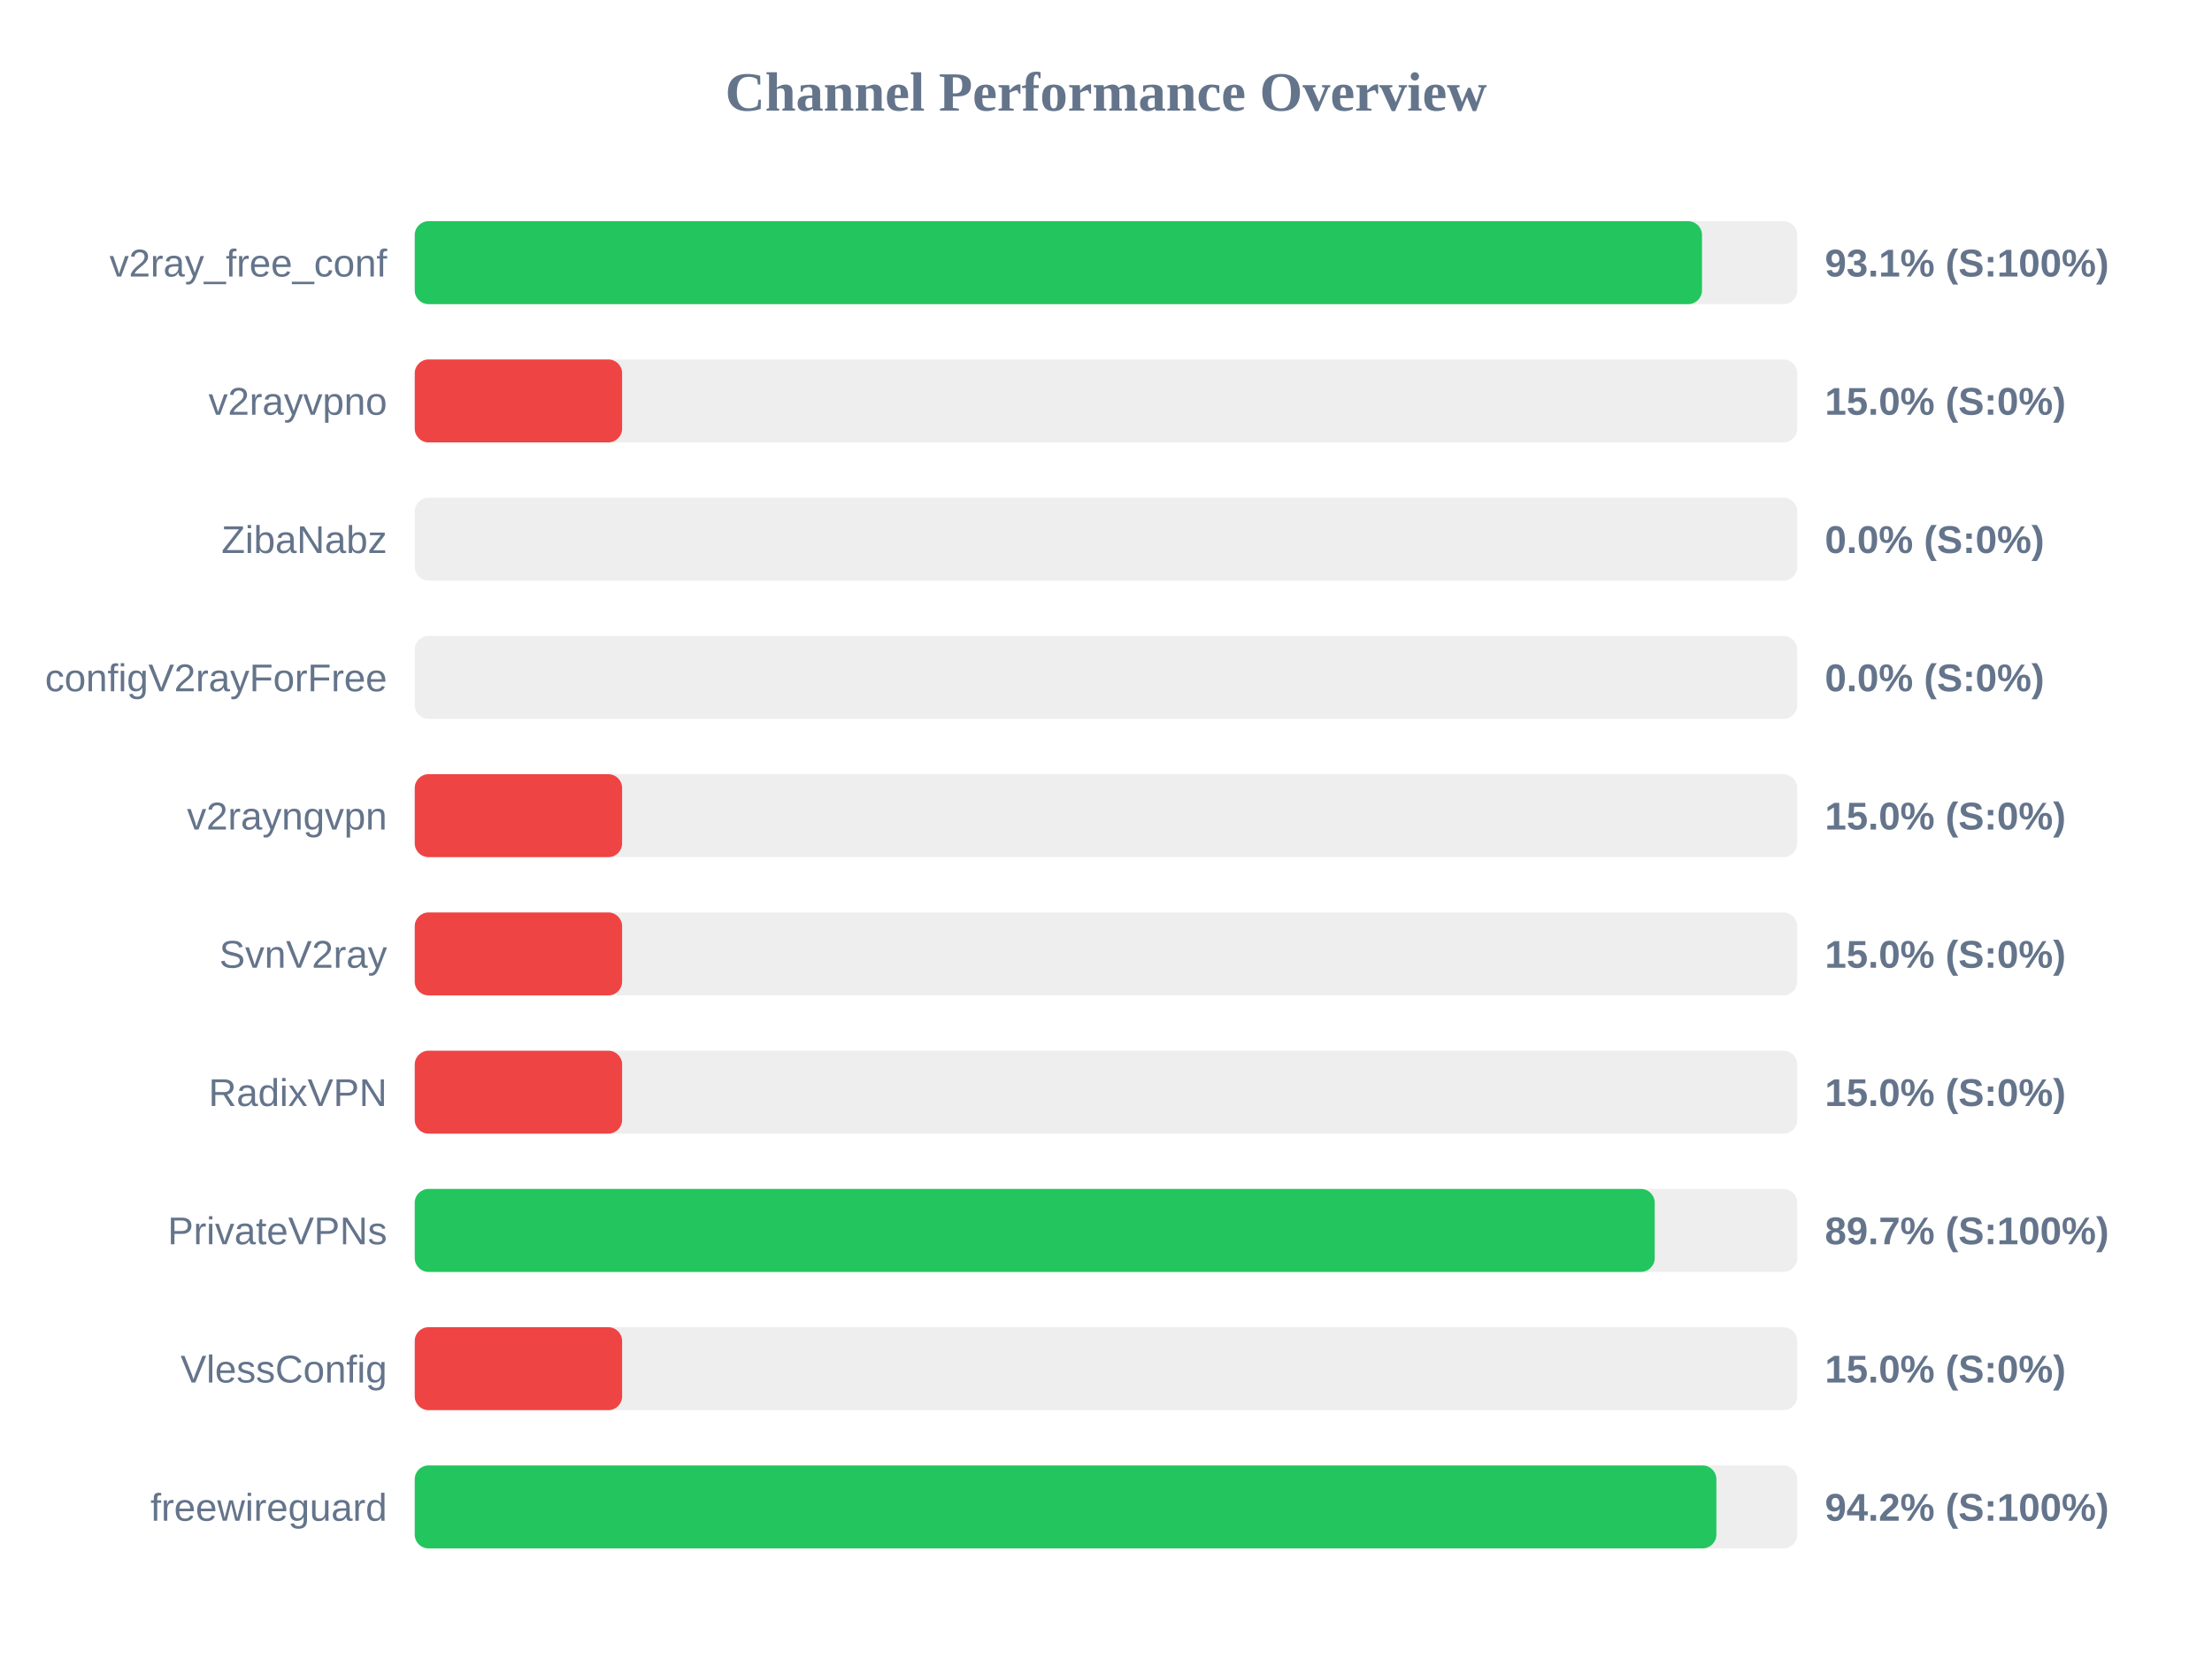
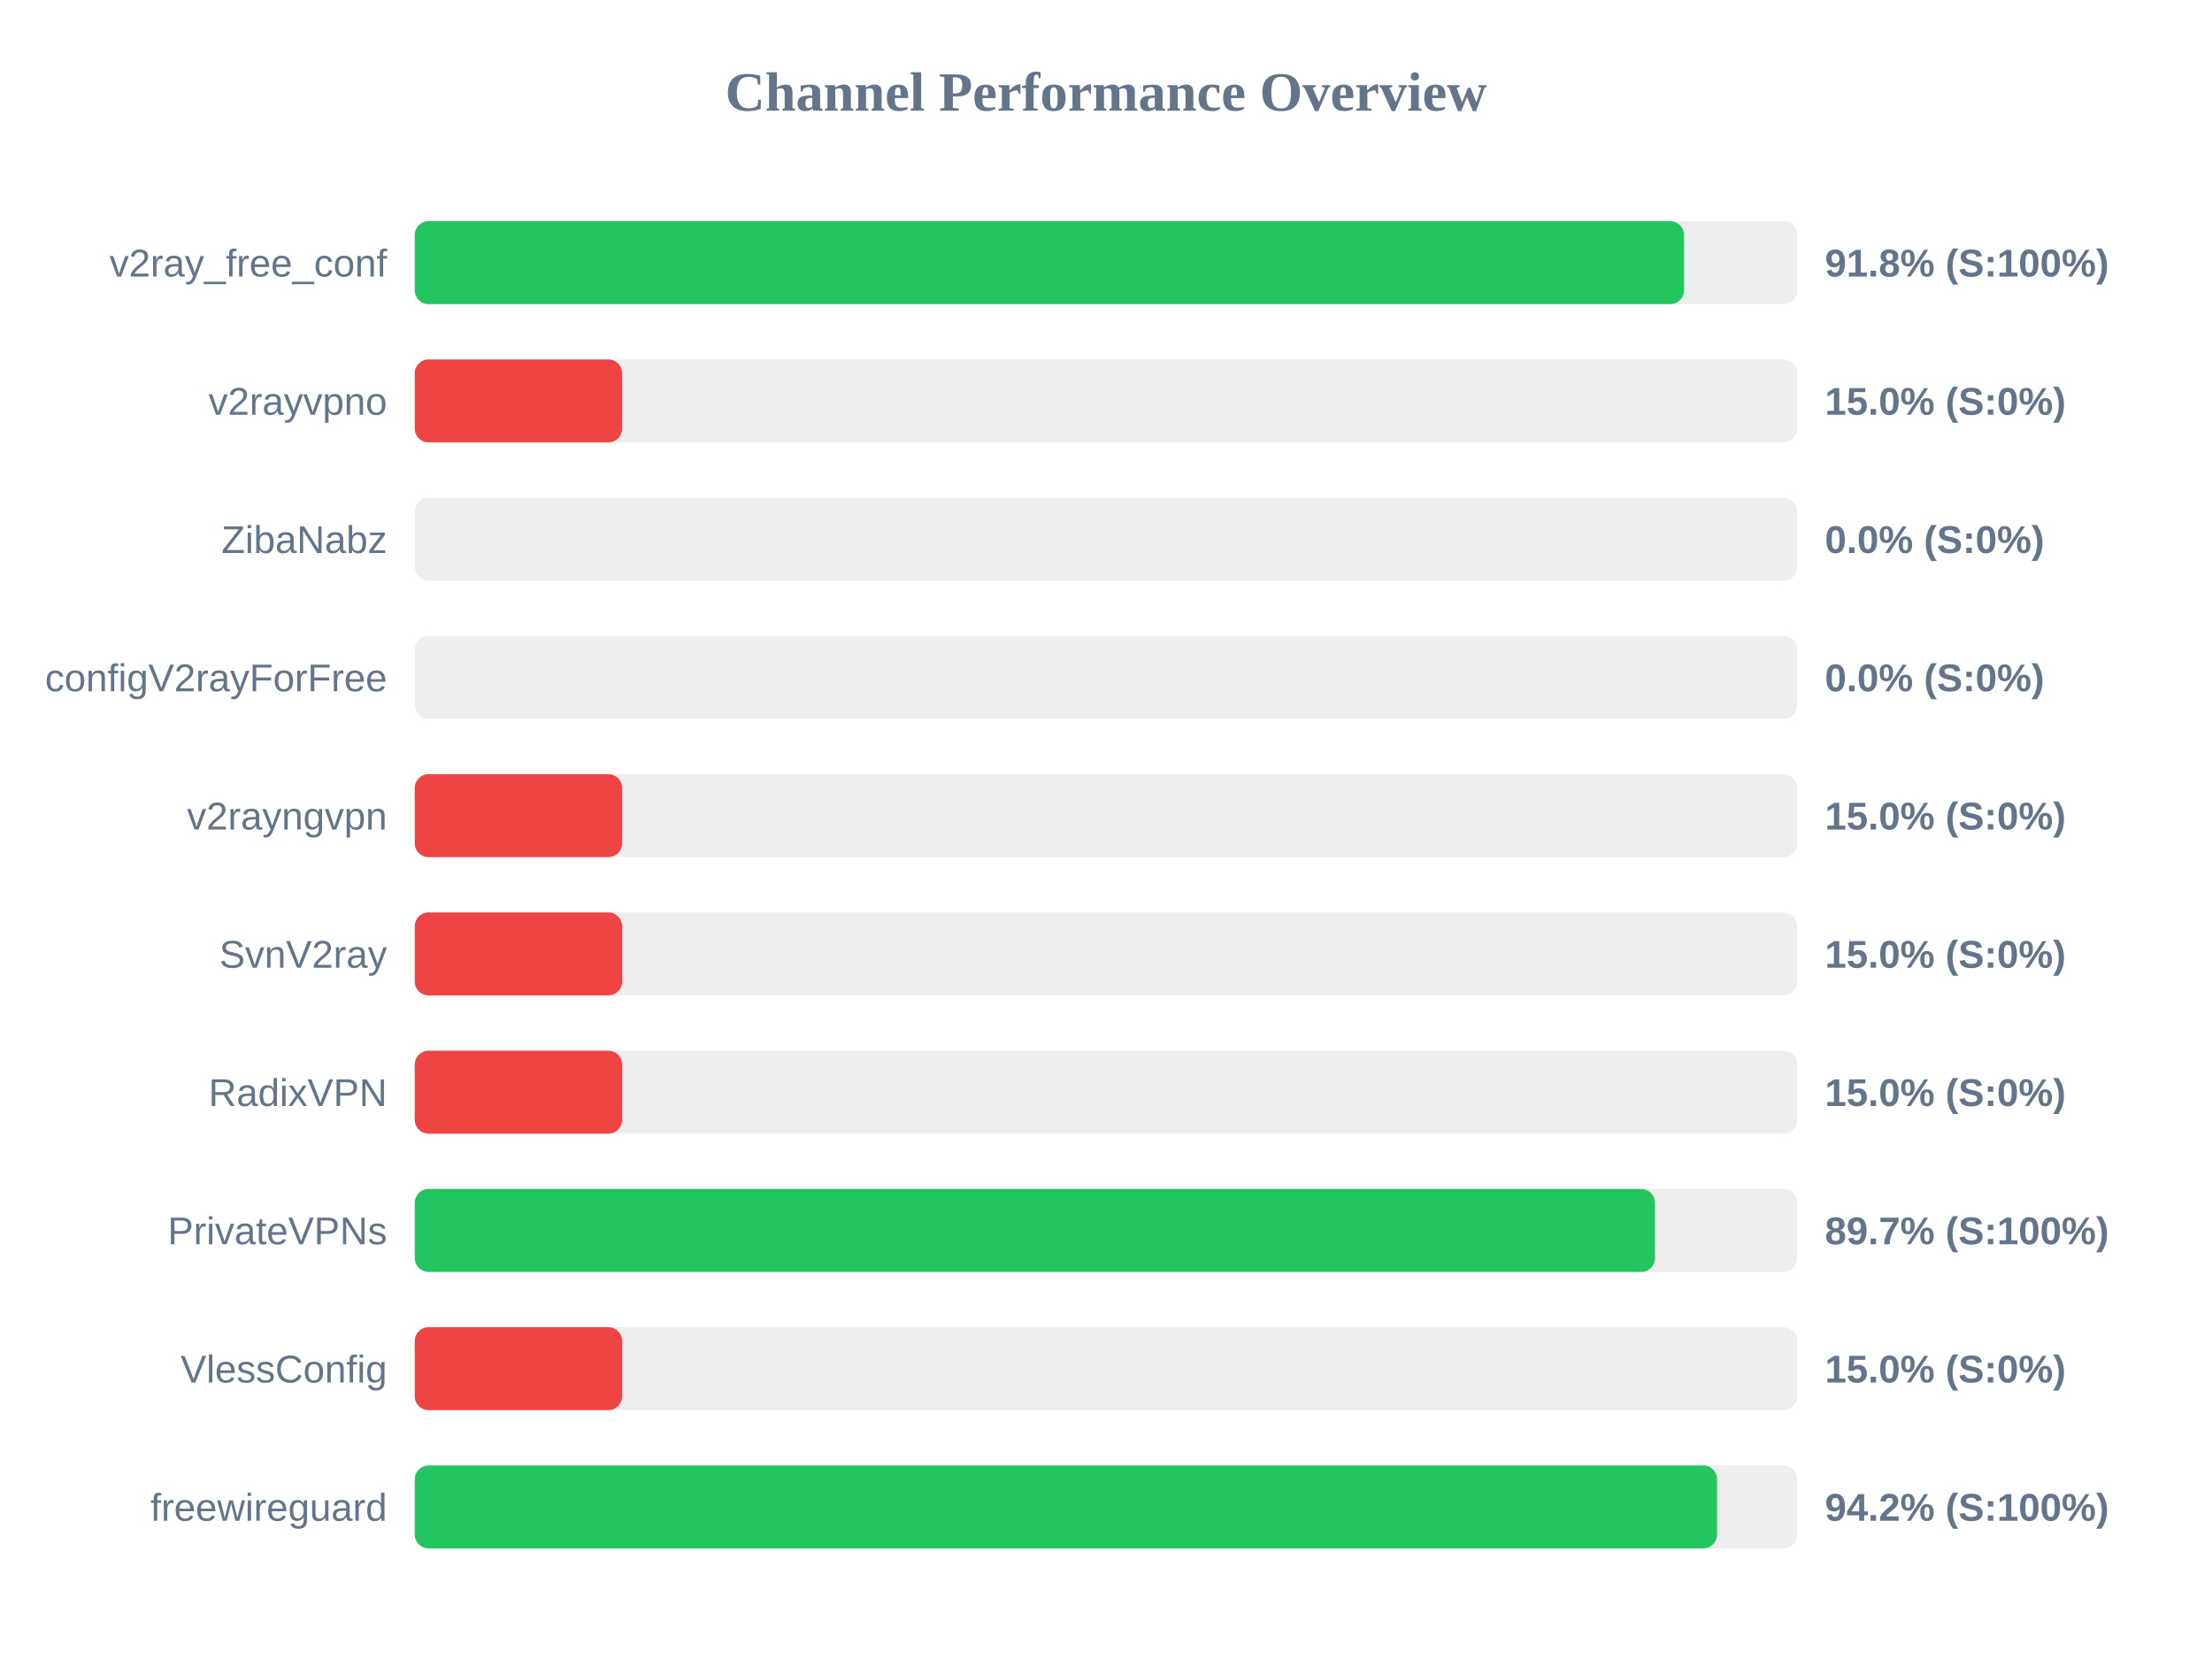
<svg xmlns="http://www.w3.org/2000/svg" width="800" height="600" version="1.1">
  <style>
        .row { font: 14px Arial; fill: #64748b; }
        .score { font: bold 14px Arial; fill: #64748b; }
    </style>
  <text x="400" y="40" text-anchor="middle" font-size="20px" font-weight="bold" fill="#64748b">Channel Performance Overview</text>
  <rect x="150" y="80" width="500" height="30" fill="#eee" rx="5" />
-   <rect x="150" y="80" width="465.55" height="30" fill="#22c55e" rx="5" />
+   <rect x="150" y="80" width="459.05" height="30" fill="#22c55e" rx="5" />
  <text x="140" y="100" text-anchor="end" class="row">v2ray_free_conf</text>
-   <text x="660" y="100" text-anchor="start" class="score">93.1% (S:100%)</text>
+   <text x="660" y="100" text-anchor="start" class="score">91.8% (S:100%)</text>
  <rect x="150" y="130" width="500" height="30" fill="#eee" rx="5" />
  <rect x="150" y="130" width="75.0" height="30" fill="#ef4444" rx="5" />
  <text x="140" y="150" text-anchor="end" class="row">v2rayvpno</text>
  <text x="660" y="150" text-anchor="start" class="score">15.0% (S:0%)</text>
  <rect x="150" y="180" width="500" height="30" fill="#eee" rx="5" />
  <rect x="150" y="180" width="0.0" height="30" fill="#ef4444" rx="5" />
  <text x="140" y="200" text-anchor="end" class="row">ZibaNabz</text>
  <text x="660" y="200" text-anchor="start" class="score">0.0% (S:0%)</text>
  <rect x="150" y="230" width="500" height="30" fill="#eee" rx="5" />
  <rect x="150" y="230" width="0.0" height="30" fill="#ef4444" rx="5" />
  <text x="140" y="250" text-anchor="end" class="row">configV2rayForFree</text>
  <text x="660" y="250" text-anchor="start" class="score">0.0% (S:0%)</text>
  <rect x="150" y="280" width="500" height="30" fill="#eee" rx="5" />
  <rect x="150" y="280" width="75.0" height="30" fill="#ef4444" rx="5" />
  <text x="140" y="300" text-anchor="end" class="row">v2rayngvpn</text>
  <text x="660" y="300" text-anchor="start" class="score">15.0% (S:0%)</text>
  <rect x="150" y="330" width="500" height="30" fill="#eee" rx="5" />
  <rect x="150" y="330" width="75.0" height="30" fill="#ef4444" rx="5" />
  <text x="140" y="350" text-anchor="end" class="row">SvnV2ray</text>
  <text x="660" y="350" text-anchor="start" class="score">15.0% (S:0%)</text>
  <rect x="150" y="380" width="500" height="30" fill="#eee" rx="5" />
  <rect x="150" y="380" width="75.0" height="30" fill="#ef4444" rx="5" />
  <text x="140" y="400" text-anchor="end" class="row">RadixVPN</text>
  <text x="660" y="400" text-anchor="start" class="score">15.0% (S:0%)</text>
  <rect x="150" y="430" width="500" height="30" fill="#eee" rx="5" />
-   <rect x="150" y="430" width="448.45" height="30" fill="#22c55e" rx="5" />
+   <rect x="150" y="430" width="448.55" height="30" fill="#22c55e" rx="5" />
  <text x="140" y="450" text-anchor="end" class="row">PrivateVPNs</text>
  <text x="660" y="450" text-anchor="start" class="score">89.7% (S:100%)</text>
  <rect x="150" y="480" width="500" height="30" fill="#eee" rx="5" />
  <rect x="150" y="480" width="75.0" height="30" fill="#ef4444" rx="5" />
  <text x="140" y="500" text-anchor="end" class="row">VlessConfig</text>
  <text x="660" y="500" text-anchor="start" class="score">15.0% (S:0%)</text>
  <rect x="150" y="530" width="500" height="30" fill="#eee" rx="5" />
-   <rect x="150" y="530" width="470.75" height="30" fill="#22c55e" rx="5" />
+   <rect x="150" y="530" width="471.0" height="30" fill="#22c55e" rx="5" />
  <text x="140" y="550" text-anchor="end" class="row">freewireguard</text>
  <text x="660" y="550" text-anchor="start" class="score">94.2% (S:100%)</text>
</svg>
